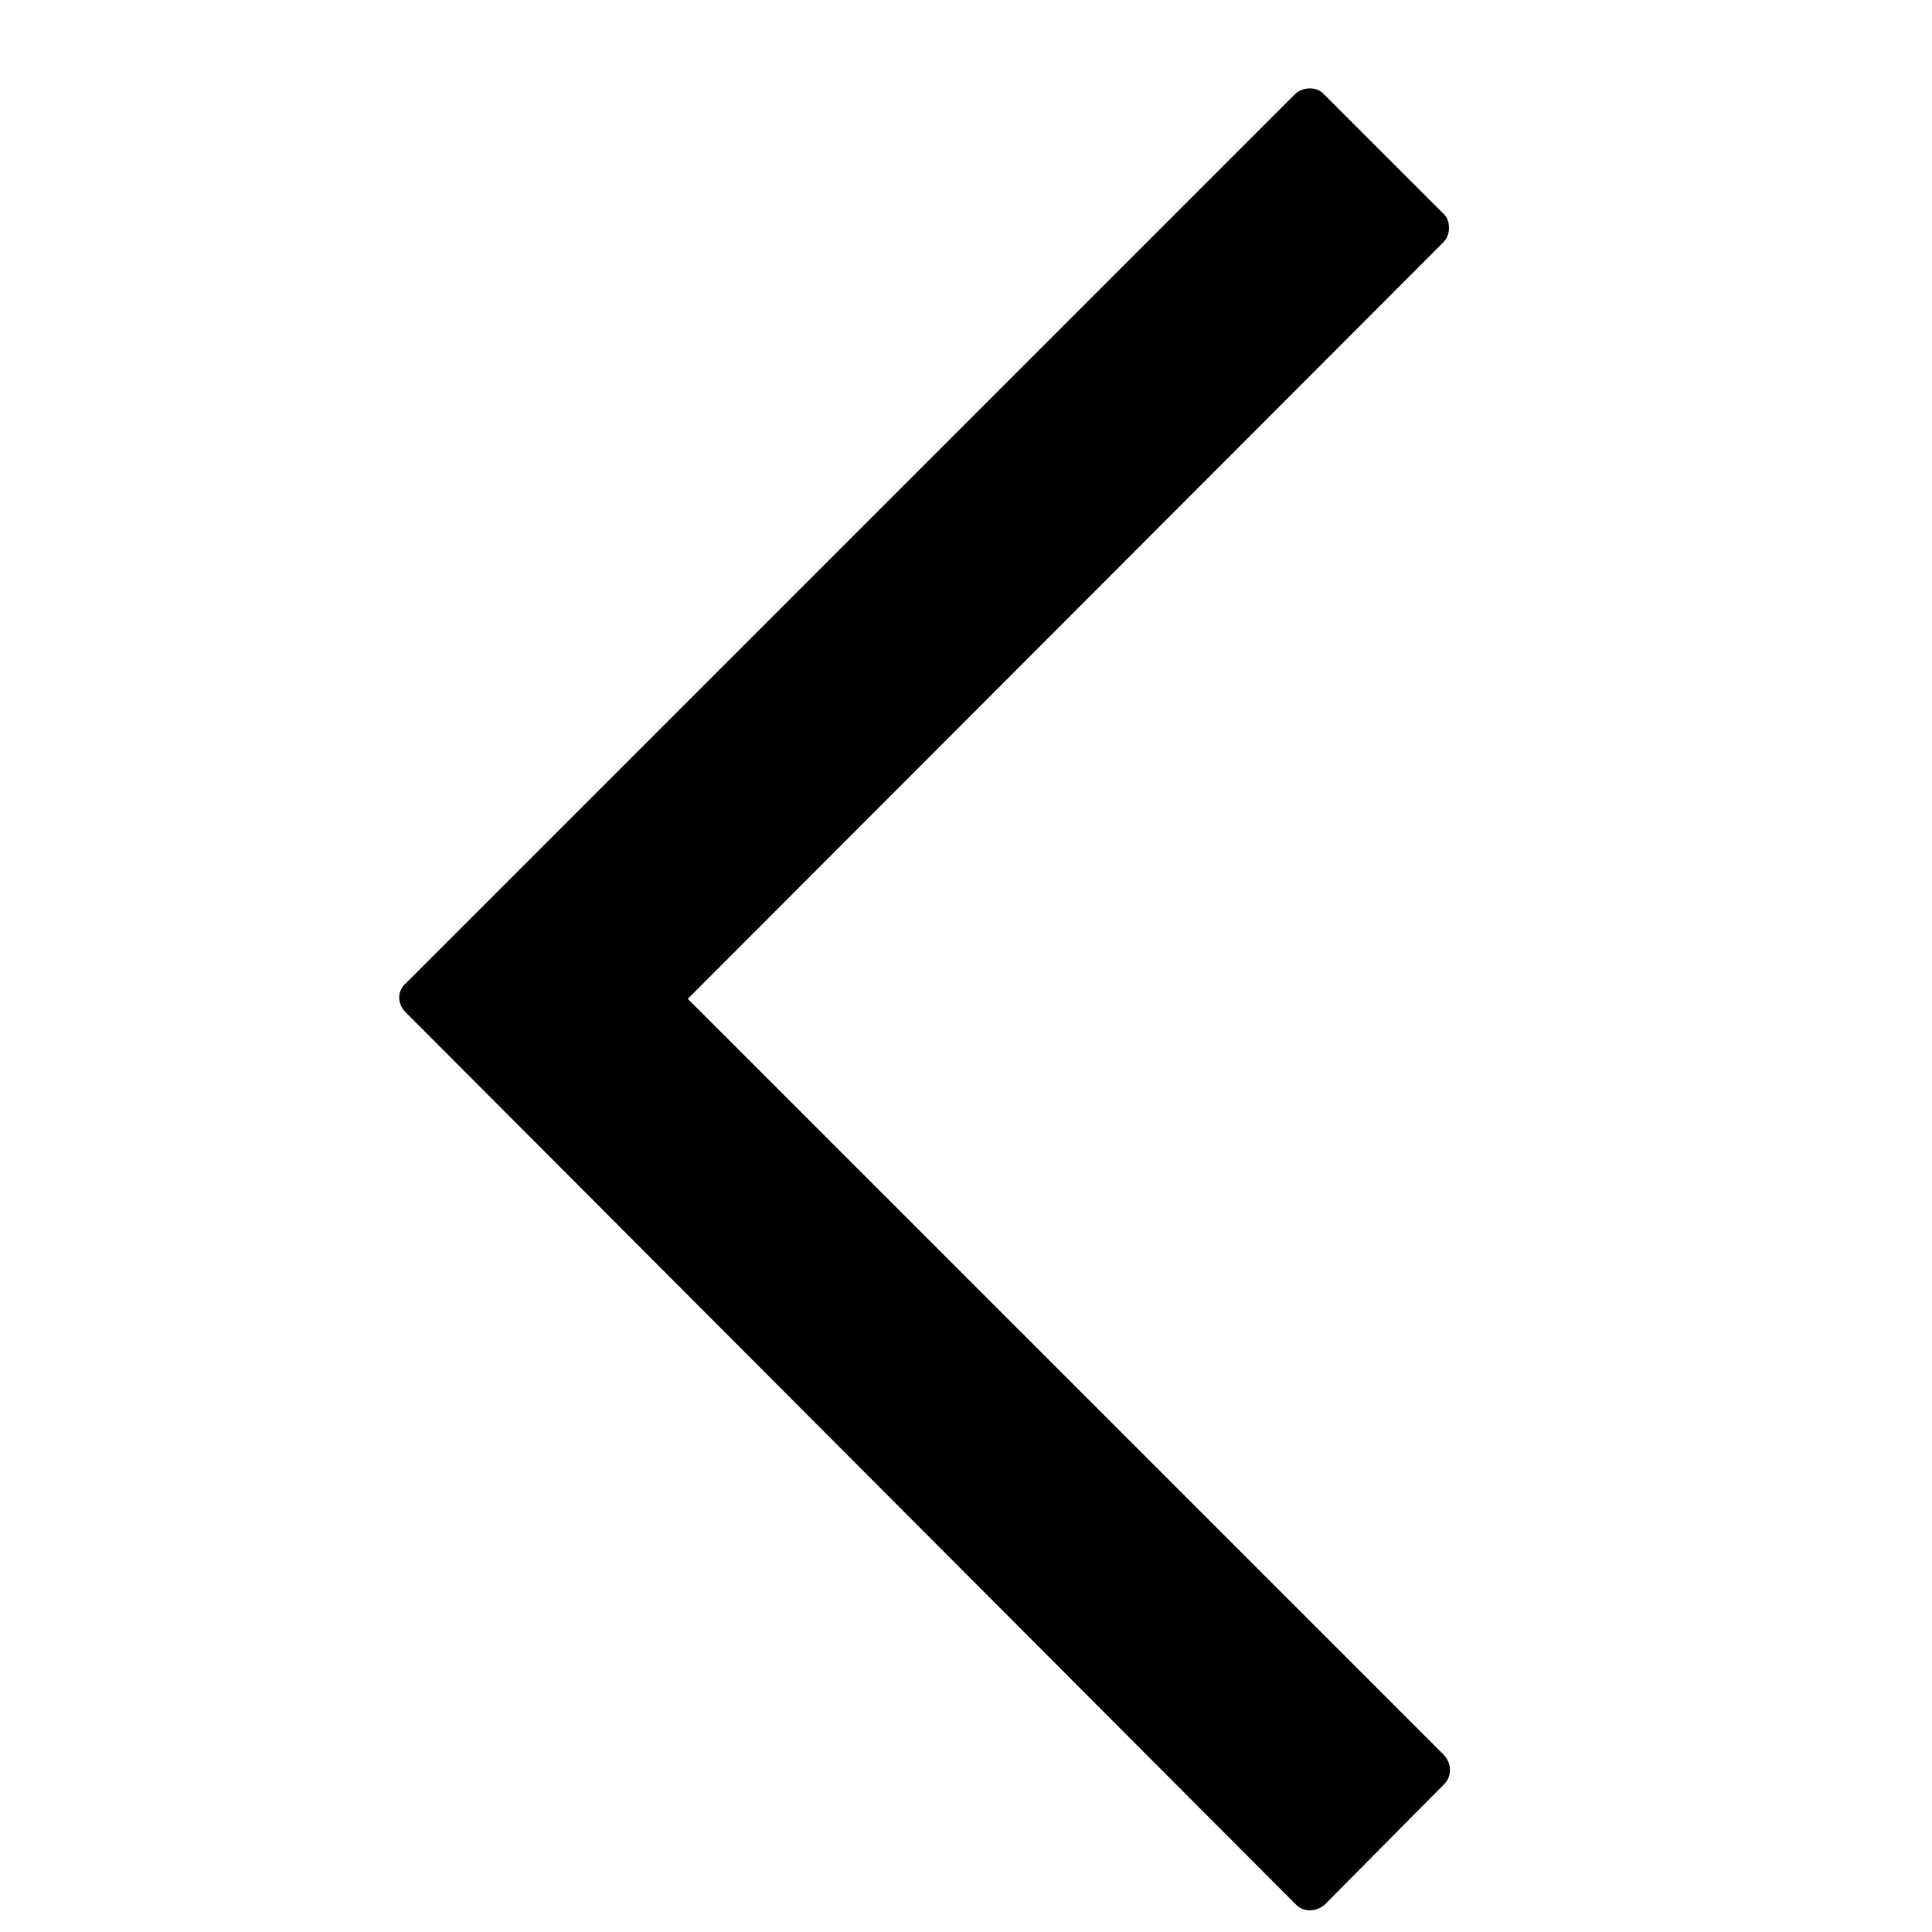
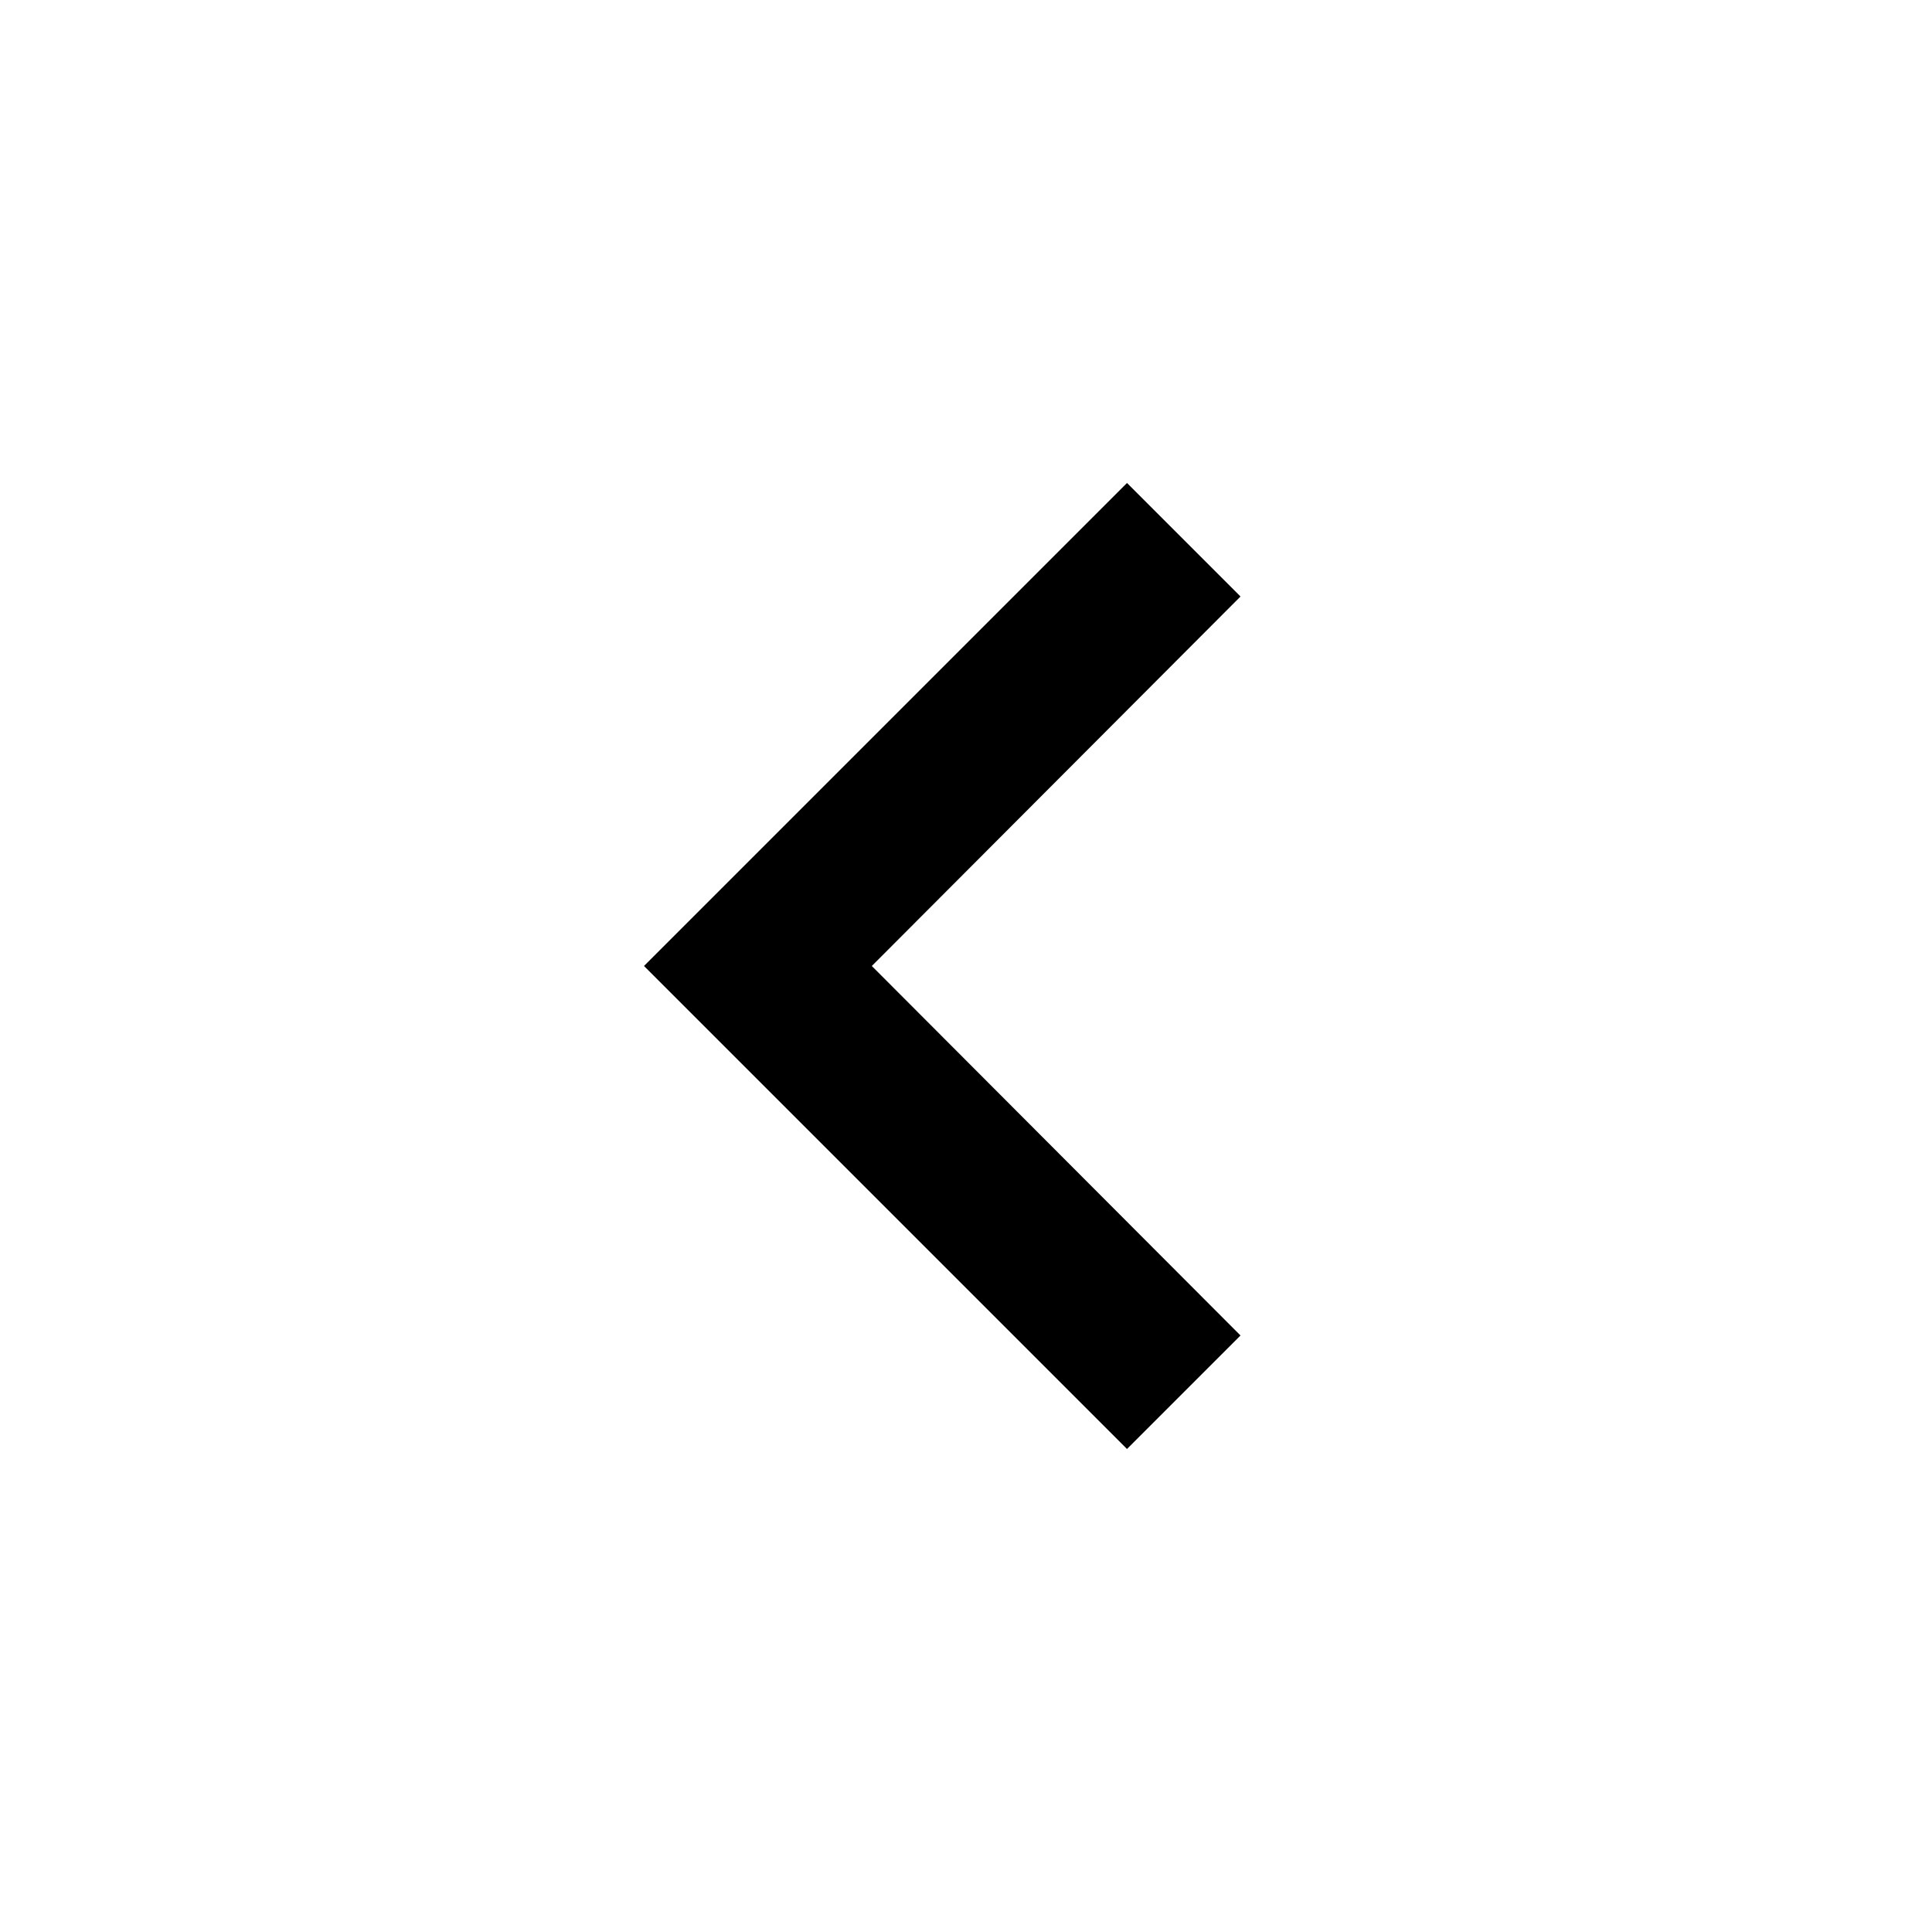
- <svg xmlns="http://www.w3.org/2000/svg" version="1.1" x="0px" y="0px" viewBox="0 0 20 20" style="enable-background:new 0 0 20 20;" xml:space="preserve">
-   <style type="text/css">
- 	.st0{display:none;}
- 	.st1{display:inline;}
- 	.st2{display:inline;fill-rule:evenodd;clip-rule:evenodd;}
- </style>
-   <g id="Layer_1" class="st0">
-     <path class="st1" d="M18.28,19.38c-0.21,0-0.42-0.09-0.56-0.24l-4.83-5.16c-1.21,0.86-2.63,1.31-4.12,1.31   c-1.97,0-3.87-0.82-5.22-2.26C0.85,10.15,1,5.62,3.88,2.93C5.21,1.68,6.94,1,8.76,1c1.97,0,3.87,0.82,5.22,2.26   c2.57,2.75,2.57,6.94,0.06,9.69l4.8,5.13c0.29,0.31,0.27,0.8-0.04,1.09C18.66,19.31,18.48,19.38,18.28,19.38z M8.76,2.54   c-1.43,0-2.79,0.54-3.83,1.51C3.84,5.08,3.22,6.46,3.17,7.96c-0.05,1.5,0.49,2.92,1.51,4.02c1.07,1.14,2.52,1.77,4.09,1.77   c1.43,0,2.79-0.54,3.83-1.51c2.26-2.11,2.37-5.67,0.26-7.92C11.79,3.17,10.33,2.54,8.76,2.54z" />
-   </g>
-   <g id="Layer_2" class="st0">
-     <path class="st1" d="M18.37,19.89c-0.15-0.01-0.97-0.01-3.89-0.01c-4.91,0-12.81,0.02-12.88,0.02l-0.08,0v-0.74   c0-1,0.17-1.98,0.51-2.91c0.33-0.9,0.81-1.73,1.42-2.48c1.18-1.43,2.8-2.44,4.58-2.86c-1.92-0.79-3.19-2.67-3.19-4.76   C4.86,3.31,7.17,1,10,1c2.84,0,5.15,2.31,5.15,5.15c0,2.09-1.27,3.97-3.19,4.76c1.79,0.42,3.4,1.43,4.58,2.86   c0.61,0.74,1.09,1.58,1.42,2.48c0.34,0.93,0.51,1.91,0.51,2.91V20L18.37,19.89z M17.16,18.62c-0.12-1.81-0.9-3.48-2.22-4.71   c-1.33-1.25-3.08-1.93-4.94-1.93c-1.85,0-3.61,0.69-4.94,1.93c-1.31,1.23-2.1,2.9-2.22,4.71L17.16,18.62z M10,2.31   c-2.12,0-3.84,1.72-3.84,3.84c0,2.12,1.72,3.84,3.84,3.84c2.12,0,3.84-1.72,3.84-3.84C13.84,4.03,12.12,2.31,10,2.31z" />
-   </g>
-   <g id="Layer_3" class="st0">
-     <g class="st1">
-       <path d="M7.56,19c-1.33,0-2.41-1.08-2.41-2.41c0-1.33,1.08-2.41,2.41-2.41c1.33,0,2.41,1.08,2.41,2.41C9.98,17.92,8.89,19,7.56,19    z M7.56,15.5c-0.6,0-1.09,0.49-1.09,1.09c0,0.6,0.49,1.09,1.09,1.09c0.6,0,1.09-0.49,1.09-1.09C8.65,15.99,8.17,15.5,7.56,15.5z" />
-       <path d="M5.26,16.59c0,1.27,1.03,2.3,2.3,2.3c1.27,0,2.3-1.03,2.3-2.3c0-1.27-1.03-2.3-2.3-2.3C6.29,14.29,5.26,15.32,5.26,16.59z     M8.76,16.59c0,0.66-0.54,1.2-1.2,1.2c-0.66,0-1.2-0.54-1.2-1.2c0-0.66,0.54-1.2,1.2-1.2C8.22,15.39,8.76,15.93,8.76,16.59z" />
-       <path d="M15,19c-1.33,0-2.41-1.08-2.41-2.41c0-1.33,1.08-2.41,2.41-2.41c1.33,0,2.41,1.08,2.41,2.41C17.41,17.92,16.33,19,15,19z     M15,15.5c-0.6,0-1.09,0.49-1.09,1.09c0,0.6,0.49,1.09,1.09,1.09c0.6,0,1.09-0.49,1.09-1.09C16.09,15.99,15.6,15.5,15,15.5z" />
-       <path d="M12.69,16.59c0,1.27,1.03,2.3,2.3,2.3c1.27,0,2.3-1.03,2.3-2.3c0-1.27-1.03-2.3-2.3-2.3    C13.73,14.29,12.69,15.32,12.69,16.59z M16.2,16.59c0,0.66-0.54,1.2-1.2,1.2c-0.66,0-1.2-0.54-1.2-1.2c0-0.66,0.54-1.2,1.2-1.2    C15.66,15.39,16.2,15.93,16.2,16.59z" />
-       <path d="M6.18,13.76c-0.32,0-0.59-0.22-0.65-0.53L3.78,4.21l0-0.05L3.41,2.32H1.66C1.3,2.32,1,2.02,1,1.66C1,1.3,1.3,1,1.66,1h2.3    c0.34,0,0.63,0.26,0.65,0.6l0.36,1.82h14.05c0.2,0,0.39,0.09,0.51,0.25c0.13,0.16,0.17,0.36,0.13,0.55l-1.97,9.02    c-0.07,0.3-0.34,0.52-0.64,0.52H6.18z M16.53,12.44l1.68-7.7H5.23l1.5,7.7H16.53z" />
-       <path d="M1.66,2.21H3.5l0.37,1.92c0,0.02,0,0.04,0.01,0.06l1.75,9.01c0.05,0.26,0.28,0.45,0.54,0.45h10.88    c0.26,0,0.49-0.18,0.54-0.44l1.97-9.02c0.04-0.16,0-0.33-0.11-0.46c-0.1-0.13-0.26-0.21-0.43-0.21H4.89L4.51,1.61    C4.49,1.33,4.25,1.11,3.96,1.11h-2.3c-0.31,0-0.55,0.25-0.55,0.55C1.11,1.97,1.35,2.21,1.66,2.21z M18.34,4.64l-1.72,7.91H6.64    L5.1,4.64H18.34z" />
-     </g>
-   </g>
-   <g id="Layer_4" class="st0">
-     <path class="st2" d="M1,4h19v2H1V4z" />
-     <path class="st2" d="M1,9h19v2H1V9z" />
-     <path class="st2" d="M1,14h19v2H1V14z" />
-   </g>
-   <g id="Layer_5" class="st0">
-     <path class="st1" d="M9.71,17.71c-0.09,0.09-0.22,0.09-0.3,0l-9.2-9.2C0.12,8.43,0.12,8.29,0.2,8.21l1.23-1.23   c0.05-0.05,0.11-0.07,0.16-0.07c0.04,0,0.1,0.01,0.15,0.06l7.83,7.82l7.82-7.82c0.05-0.05,0.11-0.07,0.16-0.07   c0.04,0,0.1,0.01,0.15,0.06l1.24,1.23c0.08,0.08,0.09,0.22,0.01,0.3L9.71,17.71z" />
-   </g>
-   <g id="Layer_6">
-     <path d="M4.2,10.48c-0.09-0.09-0.09-0.22,0-0.3l9.2-9.2c0.08-0.08,0.22-0.09,0.3-0.01l1.23,1.23C14.99,2.25,15,2.31,15,2.36   c0,0.04-0.01,0.1-0.06,0.15l-7.82,7.83l7.82,7.82c0.05,0.05,0.07,0.11,0.07,0.16c0,0.04-0.01,0.1-0.06,0.15l-1.23,1.24   c-0.08,0.08-0.22,0.09-0.3,0.01L4.2,10.48z" />
-   </g>
-   <g id="Layer_6_copy" class="st0">
-     <path class="st1" d="M9.43,4.96c0.09-0.09,0.22-0.09,0.3,0l9.2,9.2c0.08,0.08,0.09,0.22,0.01,0.3l-1.23,1.23   c-0.05,0.05-0.11,0.07-0.16,0.07c-0.04,0-0.1-0.01-0.15-0.06L9.57,7.89l-7.82,7.82c-0.05,0.05-0.11,0.07-0.16,0.07   c-0.04,0-0.1-0.01-0.15-0.06L0.2,14.48c-0.08-0.08-0.09-0.22-0.01-0.3L9.43,4.96z" />
-   </g>
-   <g id="Layer_6_copy_2" class="st0">
-     <path class="st1" d="M14.94,10.2c0.09,0.09,0.09,0.22,0,0.3l-9.2,9.2c-0.08,0.08-0.22,0.09-0.3,0.01l-1.23-1.23   c-0.05-0.05-0.07-0.11-0.07-0.16c0-0.04,0.01-0.1,0.06-0.15l7.82-7.83L4.2,2.52C4.14,2.46,4.13,2.4,4.13,2.36   c0-0.04,0.01-0.1,0.06-0.15l1.23-1.24c0.08-0.08,0.22-0.09,0.3-0.01L14.94,10.2z" />
-   </g>
-   <g id="Layer_9" class="st0">
-     <path class="st2" d="M10.66,1l3.06,5.5l6.22,1.18l-4.33,4.58l0.79,6.23l-5.73-2.67L4.92,18.5l0.79-6.23L1.38,7.68L7.6,6.5L10.66,1" />
-   </g>
+ <svg xmlns="http://www.w3.org/2000/svg" width="24" height="24" viewBox="0 0 24 24">
+   <path d="M15.41 7.41L14 6l-6 6 6 6 1.41-1.41L10.83 12z" />
</svg>
